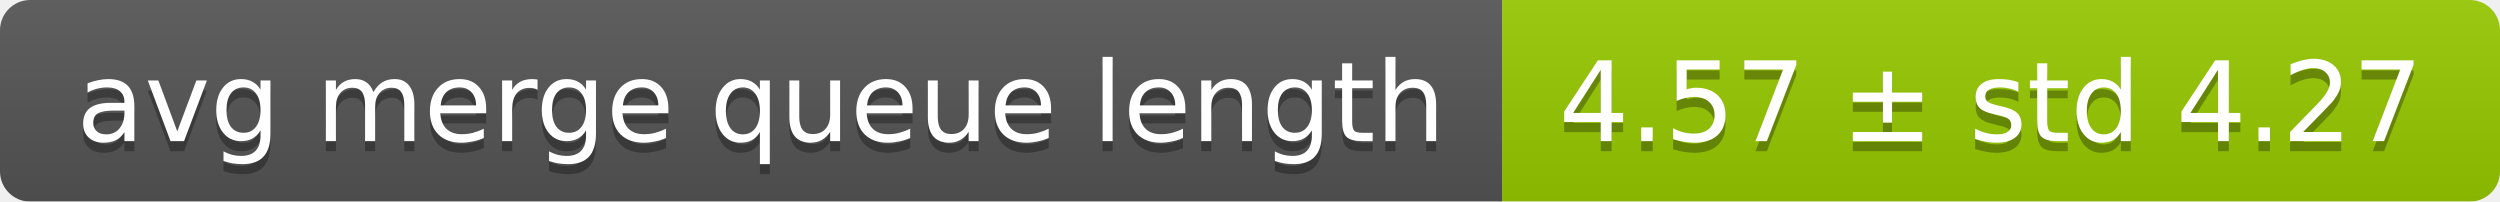
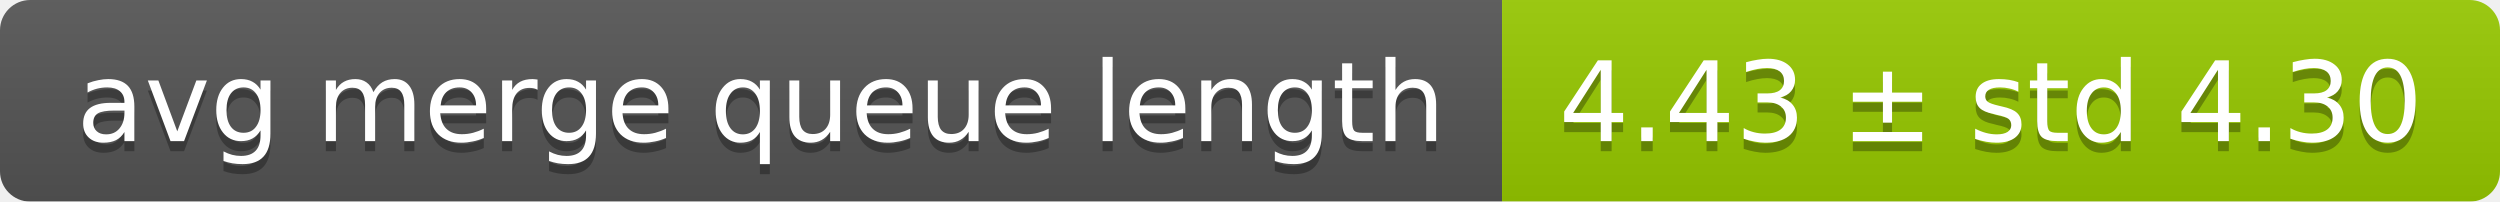
<svg xmlns="http://www.w3.org/2000/svg" width="248" height="20">
  <linearGradient id="smooth" x2="0" y2="100%">
    <stop offset="0" stop-color="#bbb" stop-opacity=".1" />
    <stop offset="1" stop-opacity=".1" />
  </linearGradient>
  <mask id="round">
    <rect width="248" height="20" rx="3" fill="#fff" />
  </mask>
  <g mask="url(#round)">
    <rect width="149" height="20" fill="#555" />
    <rect x="149" width="99" height="20" fill="#97ca00" />
    <rect width="248" height="20" fill="url(#smooth)" />
  </g>
  <g fill="#fff" text-anchor="middle" font-family="DejaVu Sans,Verdana,Geneva,sans-serif" font-size="11">
    <text x="75.5" y="15" fill="#010101" fill-opacity=".3">avg merge queue length</text>
    <text x="75.5" y="14">avg merge queue length</text>
-     <text x="197.5" y="15" fill="#010101" fill-opacity=".3">4.57 ± std 4.27</text>
-     <text x="197.5" y="14">4.57 ± std 4.27</text>
+     <text x="197.5" y="15" fill="#010101" fill-opacity=".3">4.43 ± std 4.30</text>
+     <text x="197.5" y="14">4.43 ± std 4.30</text>
  </g>
</svg>
